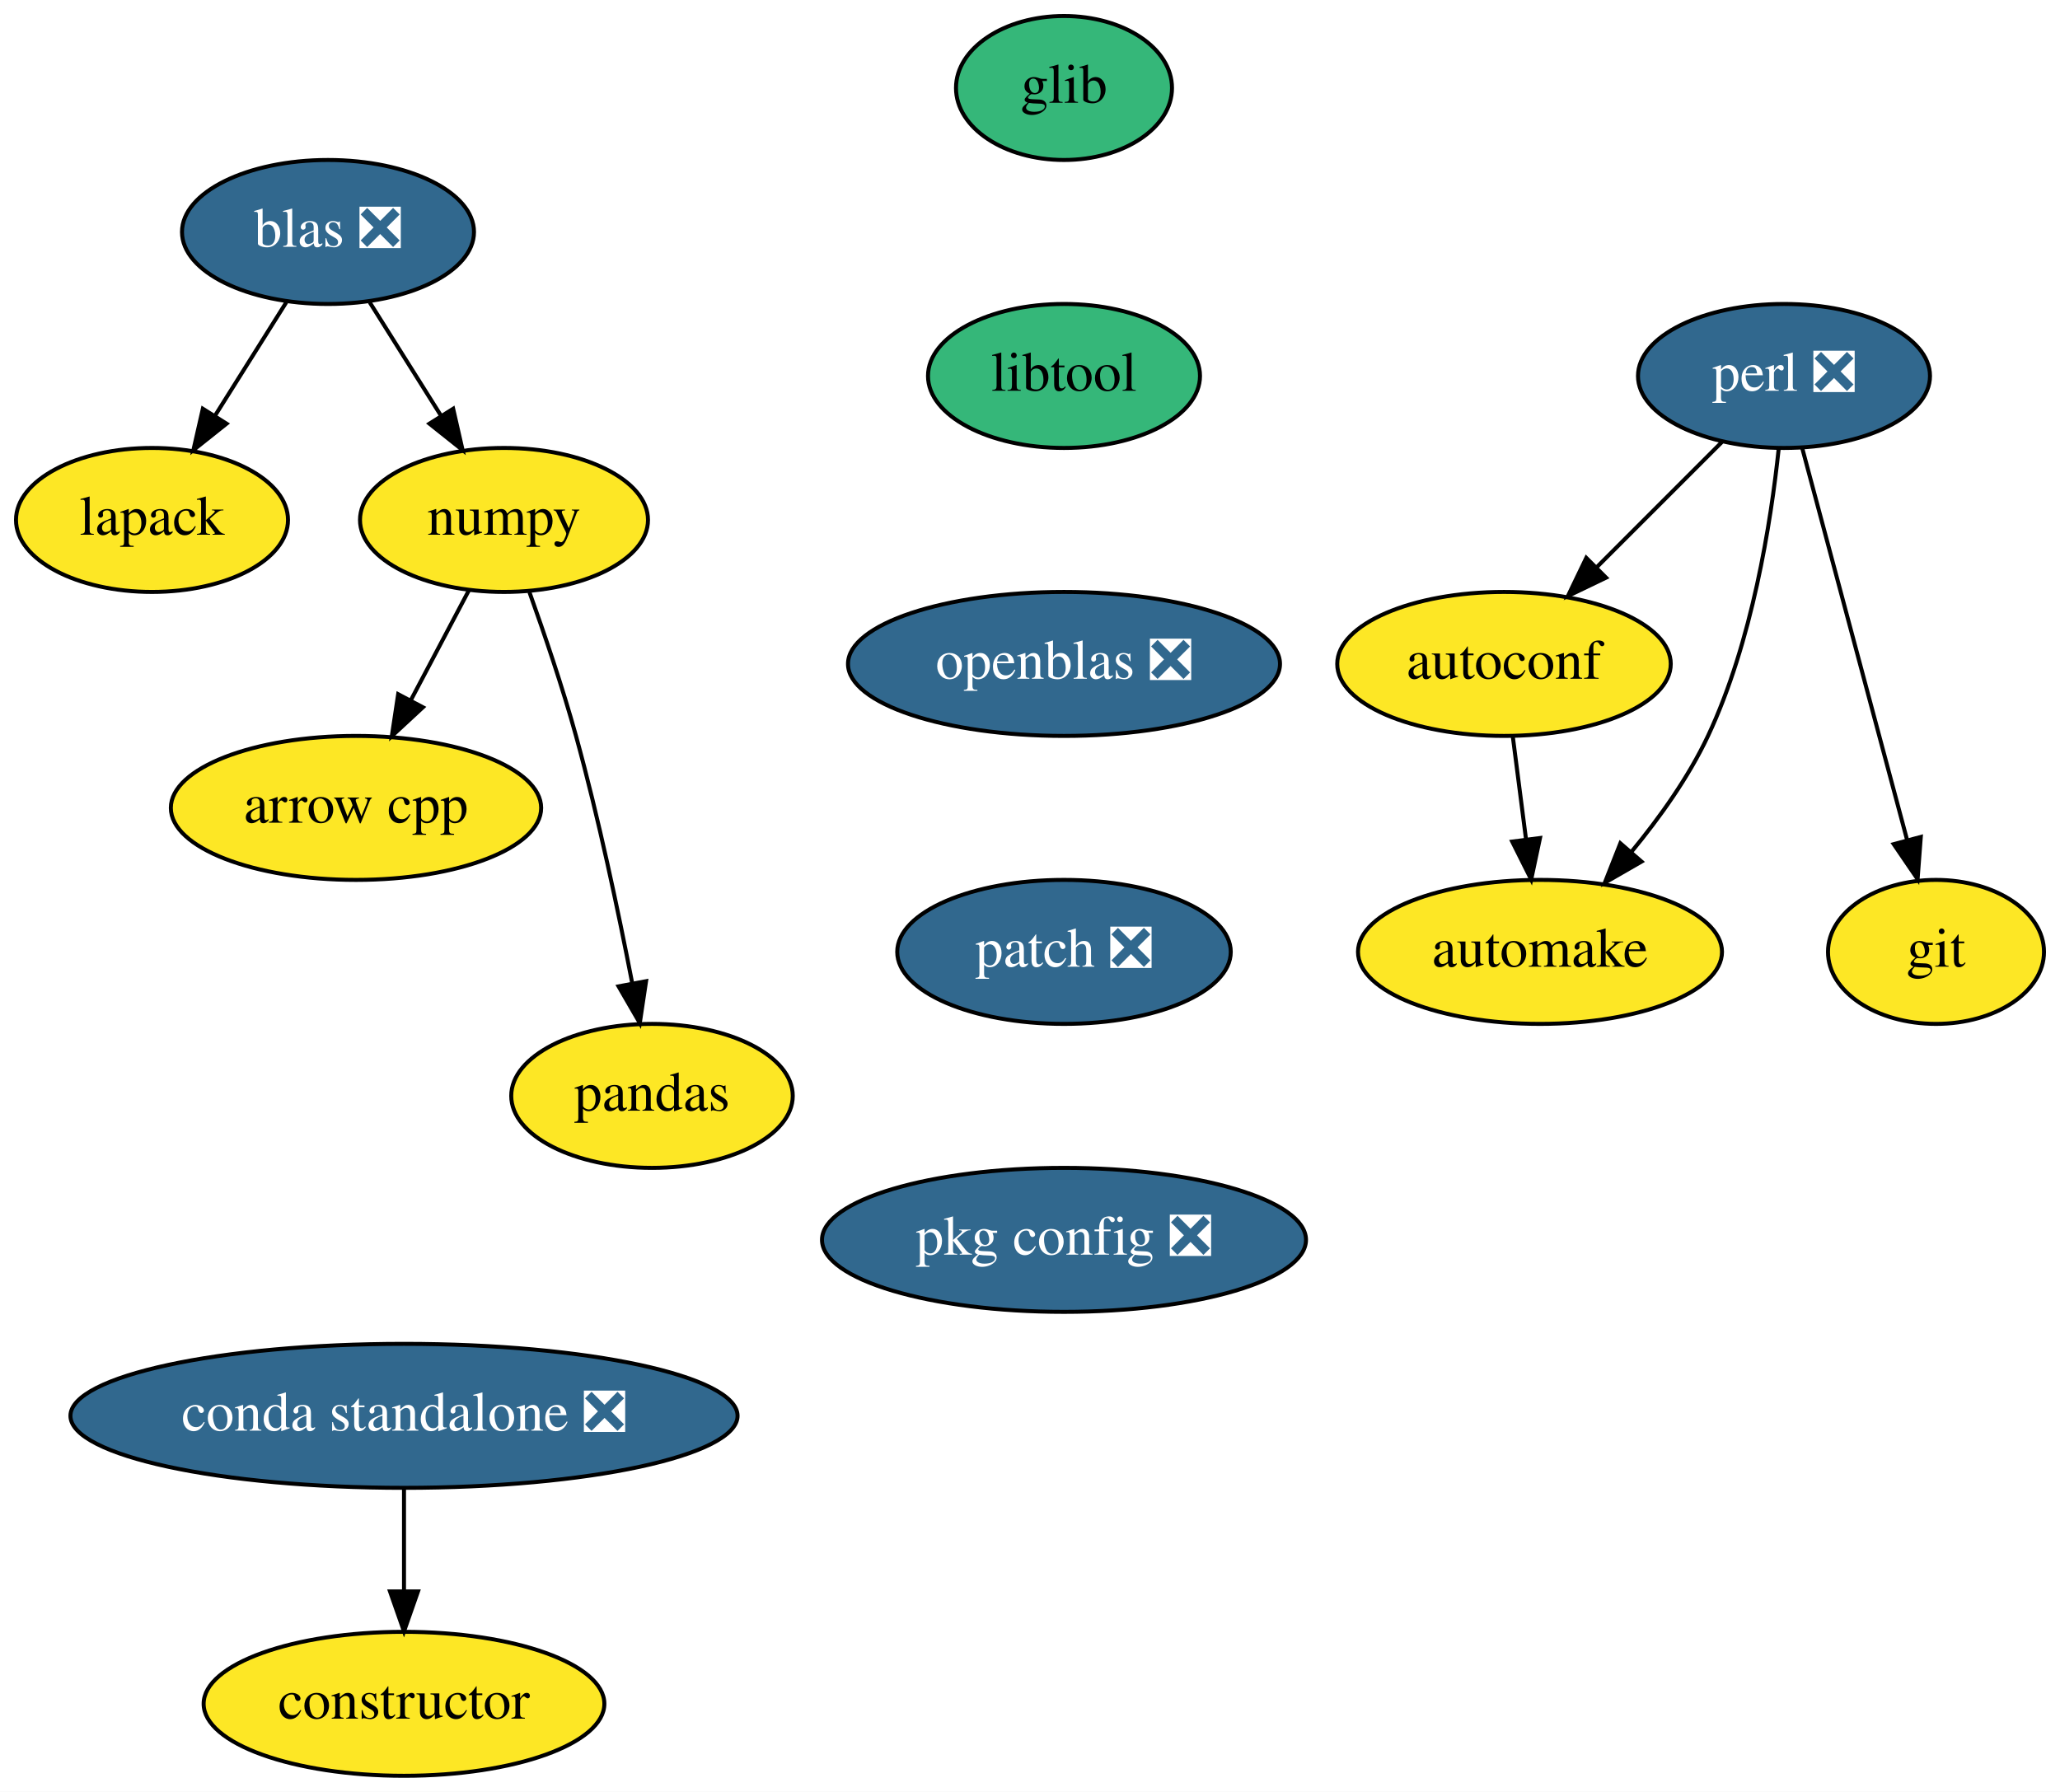
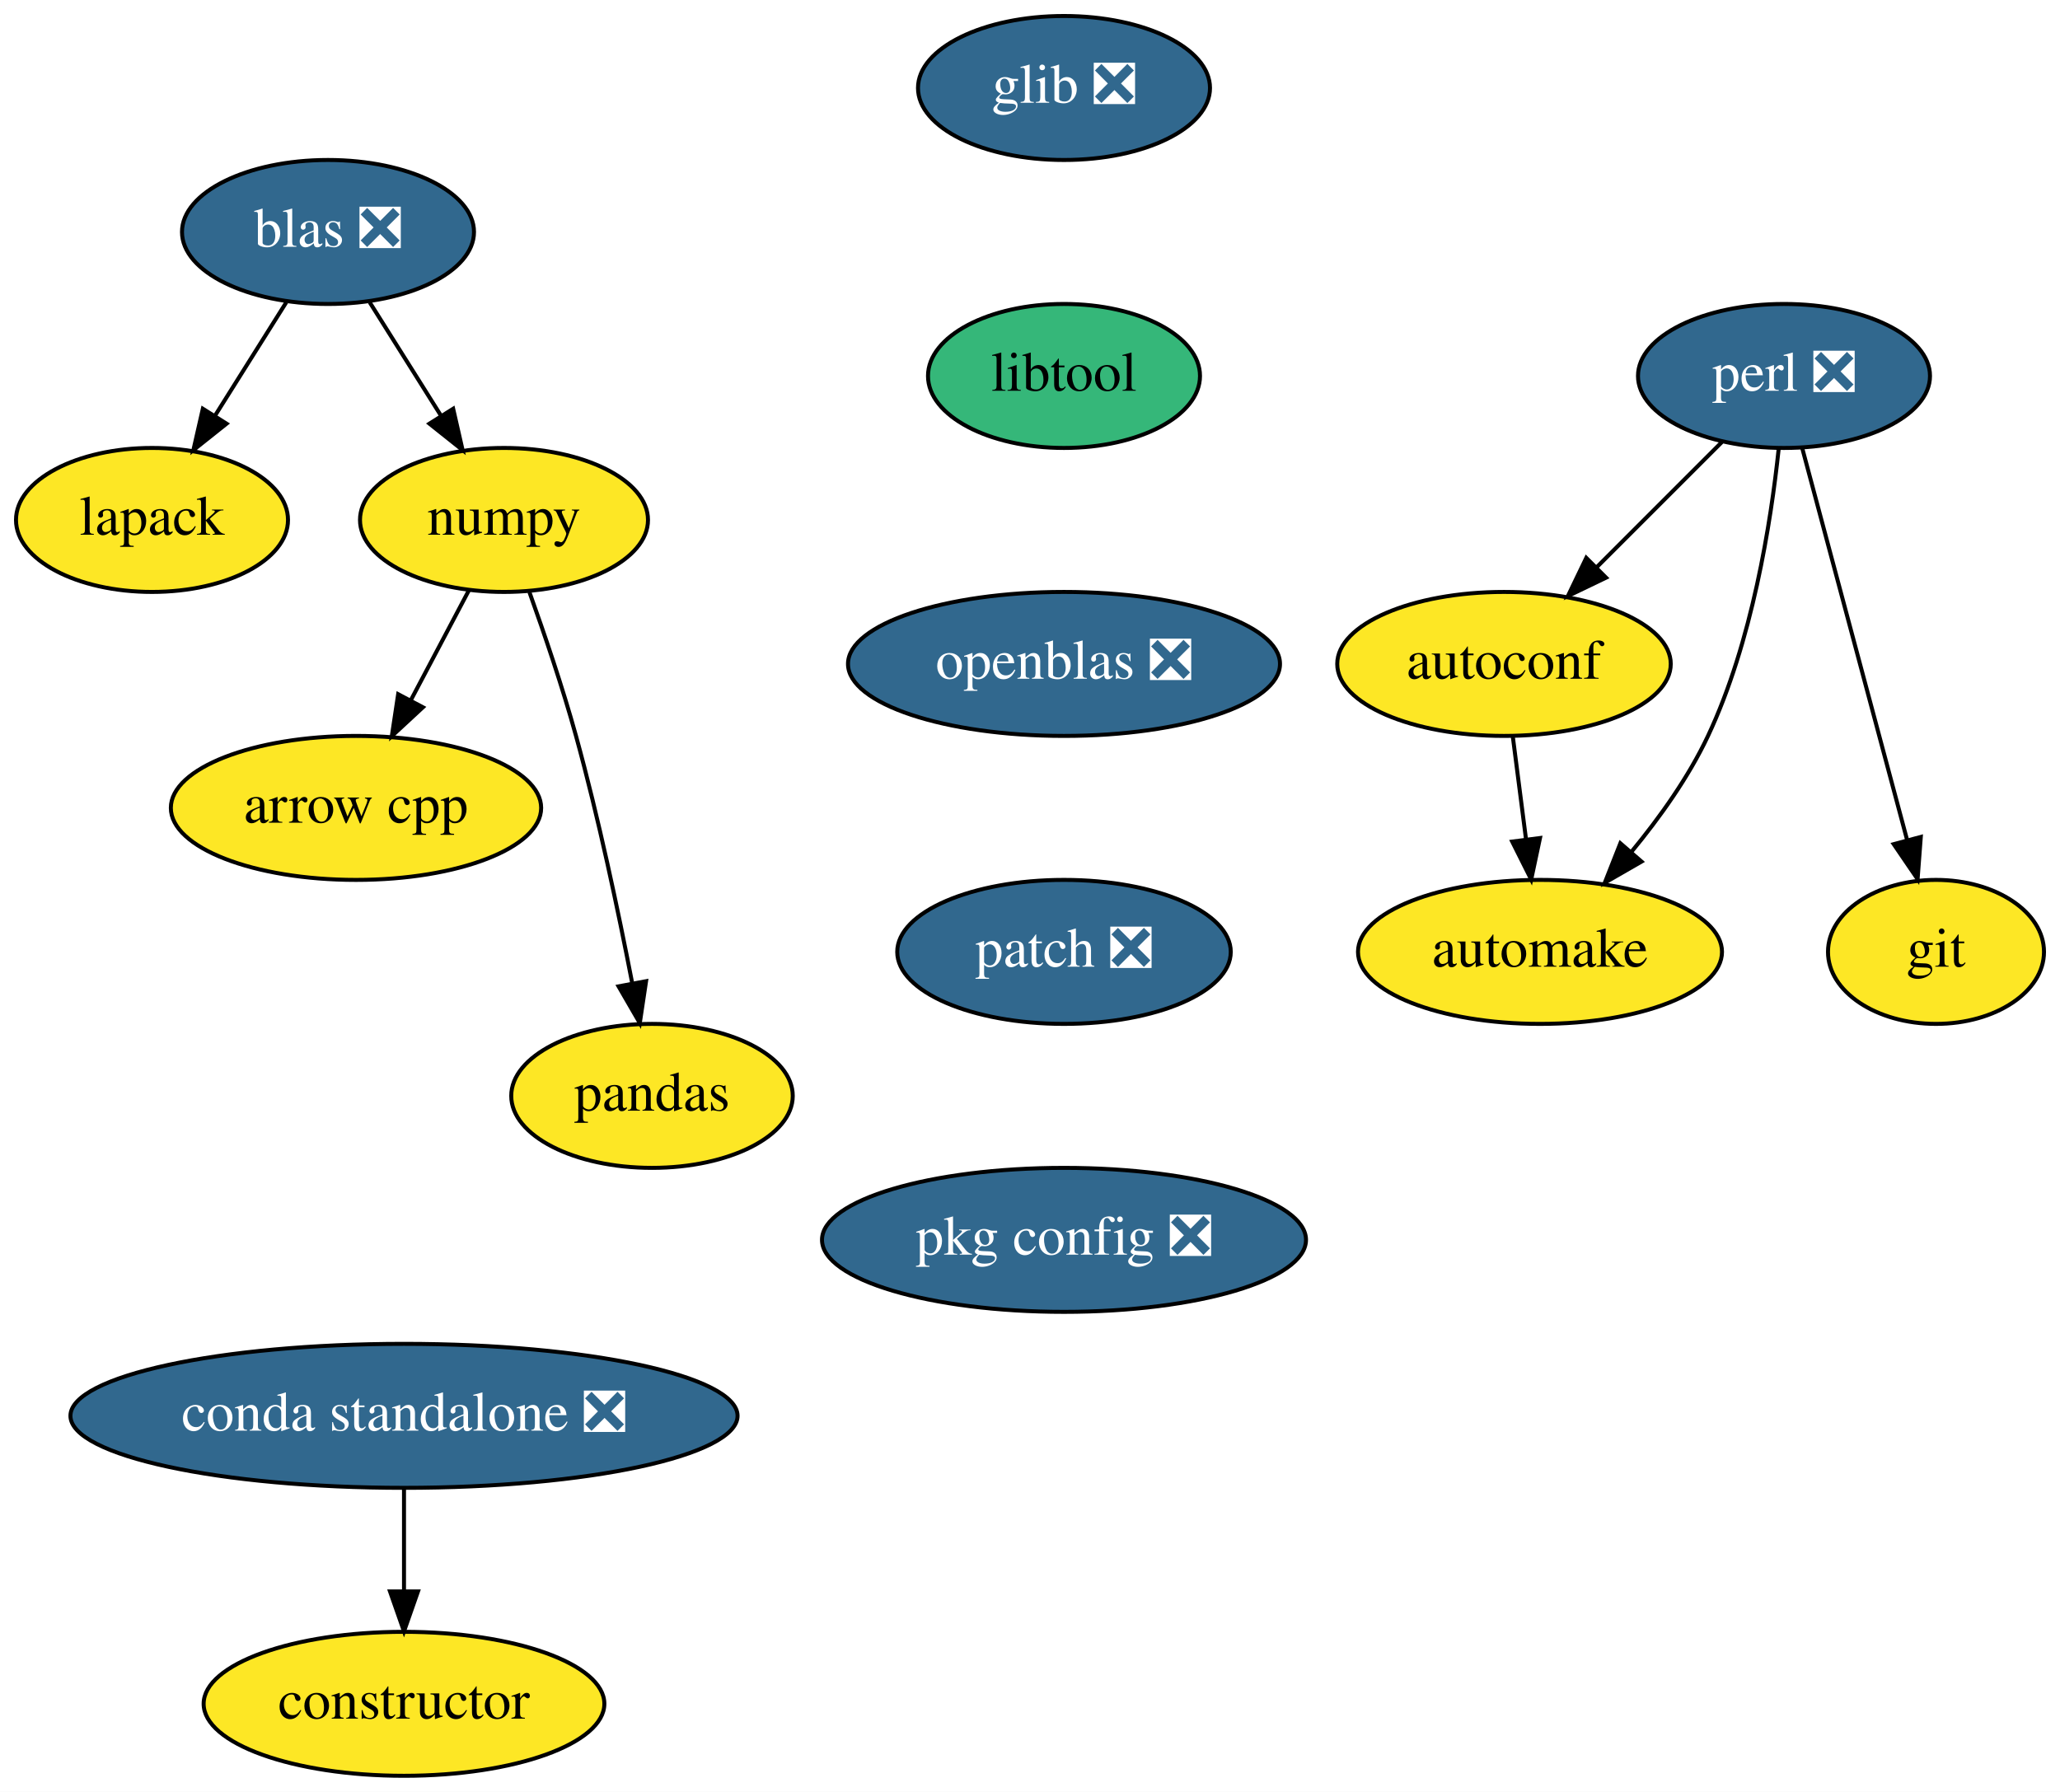
<svg xmlns="http://www.w3.org/2000/svg" xmlns:xlink="http://www.w3.org/1999/xlink" width="515pt" height="448pt" viewBox="0.00 0.00 515.00 448.00">
  <g id="graph0" class="graph" transform="scale(1 1) rotate(0) translate(4 444)">
    <polygon fill="white" stroke="transparent" points="-4,4 -4,-444 511,-444 511,4 -4,4" />
    <g id="node1" class="node">
      <g id="a_node1">
        <a xlink:href="https://github.com/conda-forge/arrow-cpp-feedstock" xlink:title="arrow cpp">
          <ellipse fill="#fde725" stroke="black" cx="85" cy="-242" rx="46.29" ry="18" />
          <text text-anchor="middle" x="85" y="-238.3" font-family="Times,serif" font-size="14.00">arrow cpp</text>
        </a>
      </g>
    </g>
    <g id="node2" class="node">
      <g id="a_node2">
        <a xlink:href="https://github.com/conda-forge/autoconf-feedstock" xlink:title="autoconf">
          <ellipse fill="#fde725" stroke="black" cx="372" cy="-278" rx="41.69" ry="18" />
          <text text-anchor="middle" x="372" y="-274.3" font-family="Times,serif" font-size="14.00">autoconf</text>
        </a>
      </g>
    </g>
    <g id="node3" class="node">
      <g id="a_node3">
        <a xlink:href="https://github.com/conda-forge/automake-feedstock" xlink:title="automake">
          <ellipse fill="#fde725" stroke="black" cx="381" cy="-206" rx="45.5" ry="18" />
          <text text-anchor="middle" x="381" y="-202.3" font-family="Times,serif" font-size="14.00">automake</text>
        </a>
      </g>
    </g>
    <g id="edge1" class="edge">
      <path fill="none" stroke="black" d="M374.22,-259.7C375.22,-251.98 376.41,-242.71 377.51,-234.11" />
      <polygon fill="black" stroke="black" points="381,-234.47 378.8,-224.1 374.05,-233.58 381,-234.47" />
    </g>
    <g id="node4" class="node">
      <g id="a_node4">
        <a xlink:href="https://github.com/conda-forge/constructor-feedstock" xlink:title="constructor">
          <ellipse fill="#fde725" stroke="black" cx="97" cy="-18" rx="50.09" ry="18" />
          <text text-anchor="middle" x="97" y="-14.3" font-family="Times,serif" font-size="14.00">constructor</text>
        </a>
      </g>
    </g>
    <g id="node5" class="node">
      <g id="a_node5">
        <a xlink:href="https://github.com/conda-forge/git-feedstock" xlink:title="git">
          <ellipse fill="#fde725" stroke="black" cx="480" cy="-206" rx="27" ry="18" />
          <text text-anchor="middle" x="480" y="-202.3" font-family="Times,serif" font-size="14.00">git</text>
        </a>
      </g>
    </g>
    <g id="node6" class="node">
      <g id="a_node6">
-         <a xlink:href="https://github.com/conda-forge/glib-feedstock" xlink:title="glib">
-           <ellipse fill="#35b779" stroke="black" cx="262" cy="-422" rx="27" ry="18" />
-           <text text-anchor="middle" x="262" y="-418.3" font-family="Times,serif" font-size="14.00">glib</text>
+         <a xlink:href="https://github.com/conda-forge/glib-feedstock/pull/69" xlink:title="glib ❎">
+           <ellipse fill="#31688e" stroke="black" cx="262" cy="-422" rx="36.5" ry="18" />
+           <text text-anchor="middle" x="262" y="-418.3" font-family="Times,serif" font-size="14.00" fill="white">glib ❎</text>
        </a>
      </g>
    </g>
    <g id="node7" class="node">
      <g id="a_node7">
        <a xlink:href="https://github.com/conda-forge/libtool-feedstock" xlink:title="libtool">
          <ellipse fill="#35b779" stroke="black" cx="262" cy="-350" rx="34" ry="18" />
          <text text-anchor="middle" x="262" y="-346.3" font-family="Times,serif" font-size="14.00">libtool</text>
        </a>
      </g>
    </g>
    <g id="node9" class="node">
      <g id="a_node9">
        <a xlink:href="https://github.com/conda-forge/openblas-feedstock/pull/105" xlink:title="openblas ❎">
          <ellipse fill="#31688e" stroke="black" cx="262" cy="-278" rx="54" ry="18" />
          <text text-anchor="middle" x="262" y="-274.3" font-family="Times,serif" font-size="14.00" fill="white">openblas ❎</text>
        </a>
      </g>
    </g>
    <g id="node8" class="node">
      <g id="a_node8">
        <a xlink:href="https://github.com/conda-forge/lapack-feedstock" xlink:title="lapack">
          <ellipse fill="#fde725" stroke="black" cx="34" cy="-314" rx="34" ry="18" />
          <text text-anchor="middle" x="34" y="-310.3" font-family="Times,serif" font-size="14.00">lapack</text>
        </a>
      </g>
    </g>
    <g id="node12" class="node">
      <g id="a_node12">
        <a xlink:href="https://github.com/conda-forge/patch-feedstock/pull/6" xlink:title="patch ❎">
          <ellipse fill="#31688e" stroke="black" cx="262" cy="-206" rx="41.69" ry="18" />
          <text text-anchor="middle" x="262" y="-202.3" font-family="Times,serif" font-size="14.00" fill="white">patch ❎</text>
        </a>
      </g>
    </g>
    <g id="node10" class="node">
      <g id="a_node10">
        <a xlink:href="https://github.com/conda-forge/numpy-feedstock" xlink:title="numpy">
          <ellipse fill="#fde725" stroke="black" cx="122" cy="-314" rx="36" ry="18" />
          <text text-anchor="middle" x="122" y="-310.3" font-family="Times,serif" font-size="14.00">numpy</text>
        </a>
      </g>
    </g>
    <g id="edge4" class="edge">
      <path fill="none" stroke="black" d="M113.23,-296.41C108.92,-288.25 103.62,-278.22 98.78,-269.07" />
      <polygon fill="black" stroke="black" points="101.73,-267.16 93.96,-259.96 95.54,-270.43 101.73,-267.16" />
    </g>
    <g id="node11" class="node">
      <g id="a_node11">
        <a xlink:href="https://github.com/conda-forge/pandas-feedstock" xlink:title="pandas">
          <ellipse fill="#fde725" stroke="black" cx="159" cy="-170" rx="35.19" ry="18" />
          <text text-anchor="middle" x="159" y="-166.3" font-family="Times,serif" font-size="14.00">pandas</text>
        </a>
      </g>
    </g>
    <g id="edge5" class="edge">
      <path fill="none" stroke="black" d="M128.35,-295.97C132.05,-285.66 136.64,-272.18 140,-260 145.63,-239.57 150.58,-216.11 154.01,-198.4" />
      <polygon fill="black" stroke="black" points="157.52,-198.68 155.95,-188.21 150.64,-197.38 157.52,-198.68" />
    </g>
    <g id="node13" class="node">
      <g id="a_node13">
        <a xlink:href="https://github.com/conda-forge/pkg-config-feedstock/pull/35" xlink:title="pkg config ❎">
          <ellipse fill="#31688e" stroke="black" cx="262" cy="-134" rx="60.5" ry="18" />
          <text text-anchor="middle" x="262" y="-130.3" font-family="Times,serif" font-size="14.00" fill="white">pkg config ❎</text>
        </a>
      </g>
    </g>
    <g id="node14" class="node">
      <g id="a_node14">
        <a xlink:href="https://github.com/conda-forge/perl-feedstock/pull/45" xlink:title="perl ❎">
          <ellipse fill="#31688e" stroke="black" cx="442" cy="-350" rx="36.5" ry="18" />
          <text text-anchor="middle" x="442" y="-346.3" font-family="Times,serif" font-size="14.00" fill="white">perl ❎</text>
        </a>
      </g>
    </g>
    <g id="edge8" class="edge">
      <path fill="none" stroke="black" d="M426.46,-333.46C417.26,-324.26 405.42,-312.42 395.13,-302.13" />
      <polygon fill="black" stroke="black" points="397.52,-299.57 387.98,-294.98 392.57,-304.52 397.52,-299.57" />
    </g>
    <g id="edge9" class="edge">
      <path fill="none" stroke="black" d="M440.68,-331.86C438.73,-313.37 434.04,-283.44 423,-260 418.15,-249.7 410.94,-239.59 403.86,-231.02" />
      <polygon fill="black" stroke="black" points="406.38,-228.58 397.2,-223.3 401.09,-233.16 406.38,-228.58" />
    </g>
    <g id="edge10" class="edge">
      <path fill="none" stroke="black" d="M446.58,-331.87C453.09,-307.56 465.06,-262.82 472.77,-234.01" />
      <polygon fill="black" stroke="black" points="476.2,-234.75 475.4,-224.19 469.43,-232.94 476.2,-234.75" />
    </g>
    <g id="node15" class="node">
      <g id="a_node15">
        <a xlink:href="https://github.com/conda-forge/blas-feedstock/pull/47" xlink:title="blas ❎">
          <ellipse fill="#31688e" stroke="black" cx="78" cy="-386" rx="36.5" ry="18" />
          <text text-anchor="middle" x="78" y="-382.3" font-family="Times,serif" font-size="14.00" fill="white">blas ❎</text>
        </a>
      </g>
    </g>
    <g id="edge11" class="edge">
      <path fill="none" stroke="black" d="M67.57,-368.41C62.26,-359.95 55.68,-349.49 49.76,-340.08" />
      <polygon fill="black" stroke="black" points="52.64,-338.07 44.35,-331.47 46.71,-341.8 52.64,-338.07" />
    </g>
    <g id="edge12" class="edge">
      <path fill="none" stroke="black" d="M88.43,-368.41C93.74,-359.95 100.32,-349.49 106.24,-340.08" />
      <polygon fill="black" stroke="black" points="109.29,-341.8 111.65,-331.47 103.36,-338.07 109.29,-341.8" />
    </g>
    <g id="node16" class="node">
      <g id="a_node16">
        <a xlink:href="https://github.com/conda-forge/conda-standalone-feedstock/pull/10" xlink:title="conda standalone ❎">
          <ellipse fill="#31688e" stroke="black" cx="97" cy="-90" rx="83.39" ry="18" />
          <text text-anchor="middle" x="97" y="-86.3" font-family="Times,serif" font-size="14.00" fill="white">conda standalone ❎</text>
        </a>
      </g>
    </g>
    <g id="edge13" class="edge">
      <path fill="none" stroke="black" d="M97,-71.7C97,-63.98 97,-54.71 97,-46.11" />
      <polygon fill="black" stroke="black" points="100.5,-46.1 97,-36.1 93.5,-46.1 100.5,-46.1" />
    </g>
  </g>
</svg>
